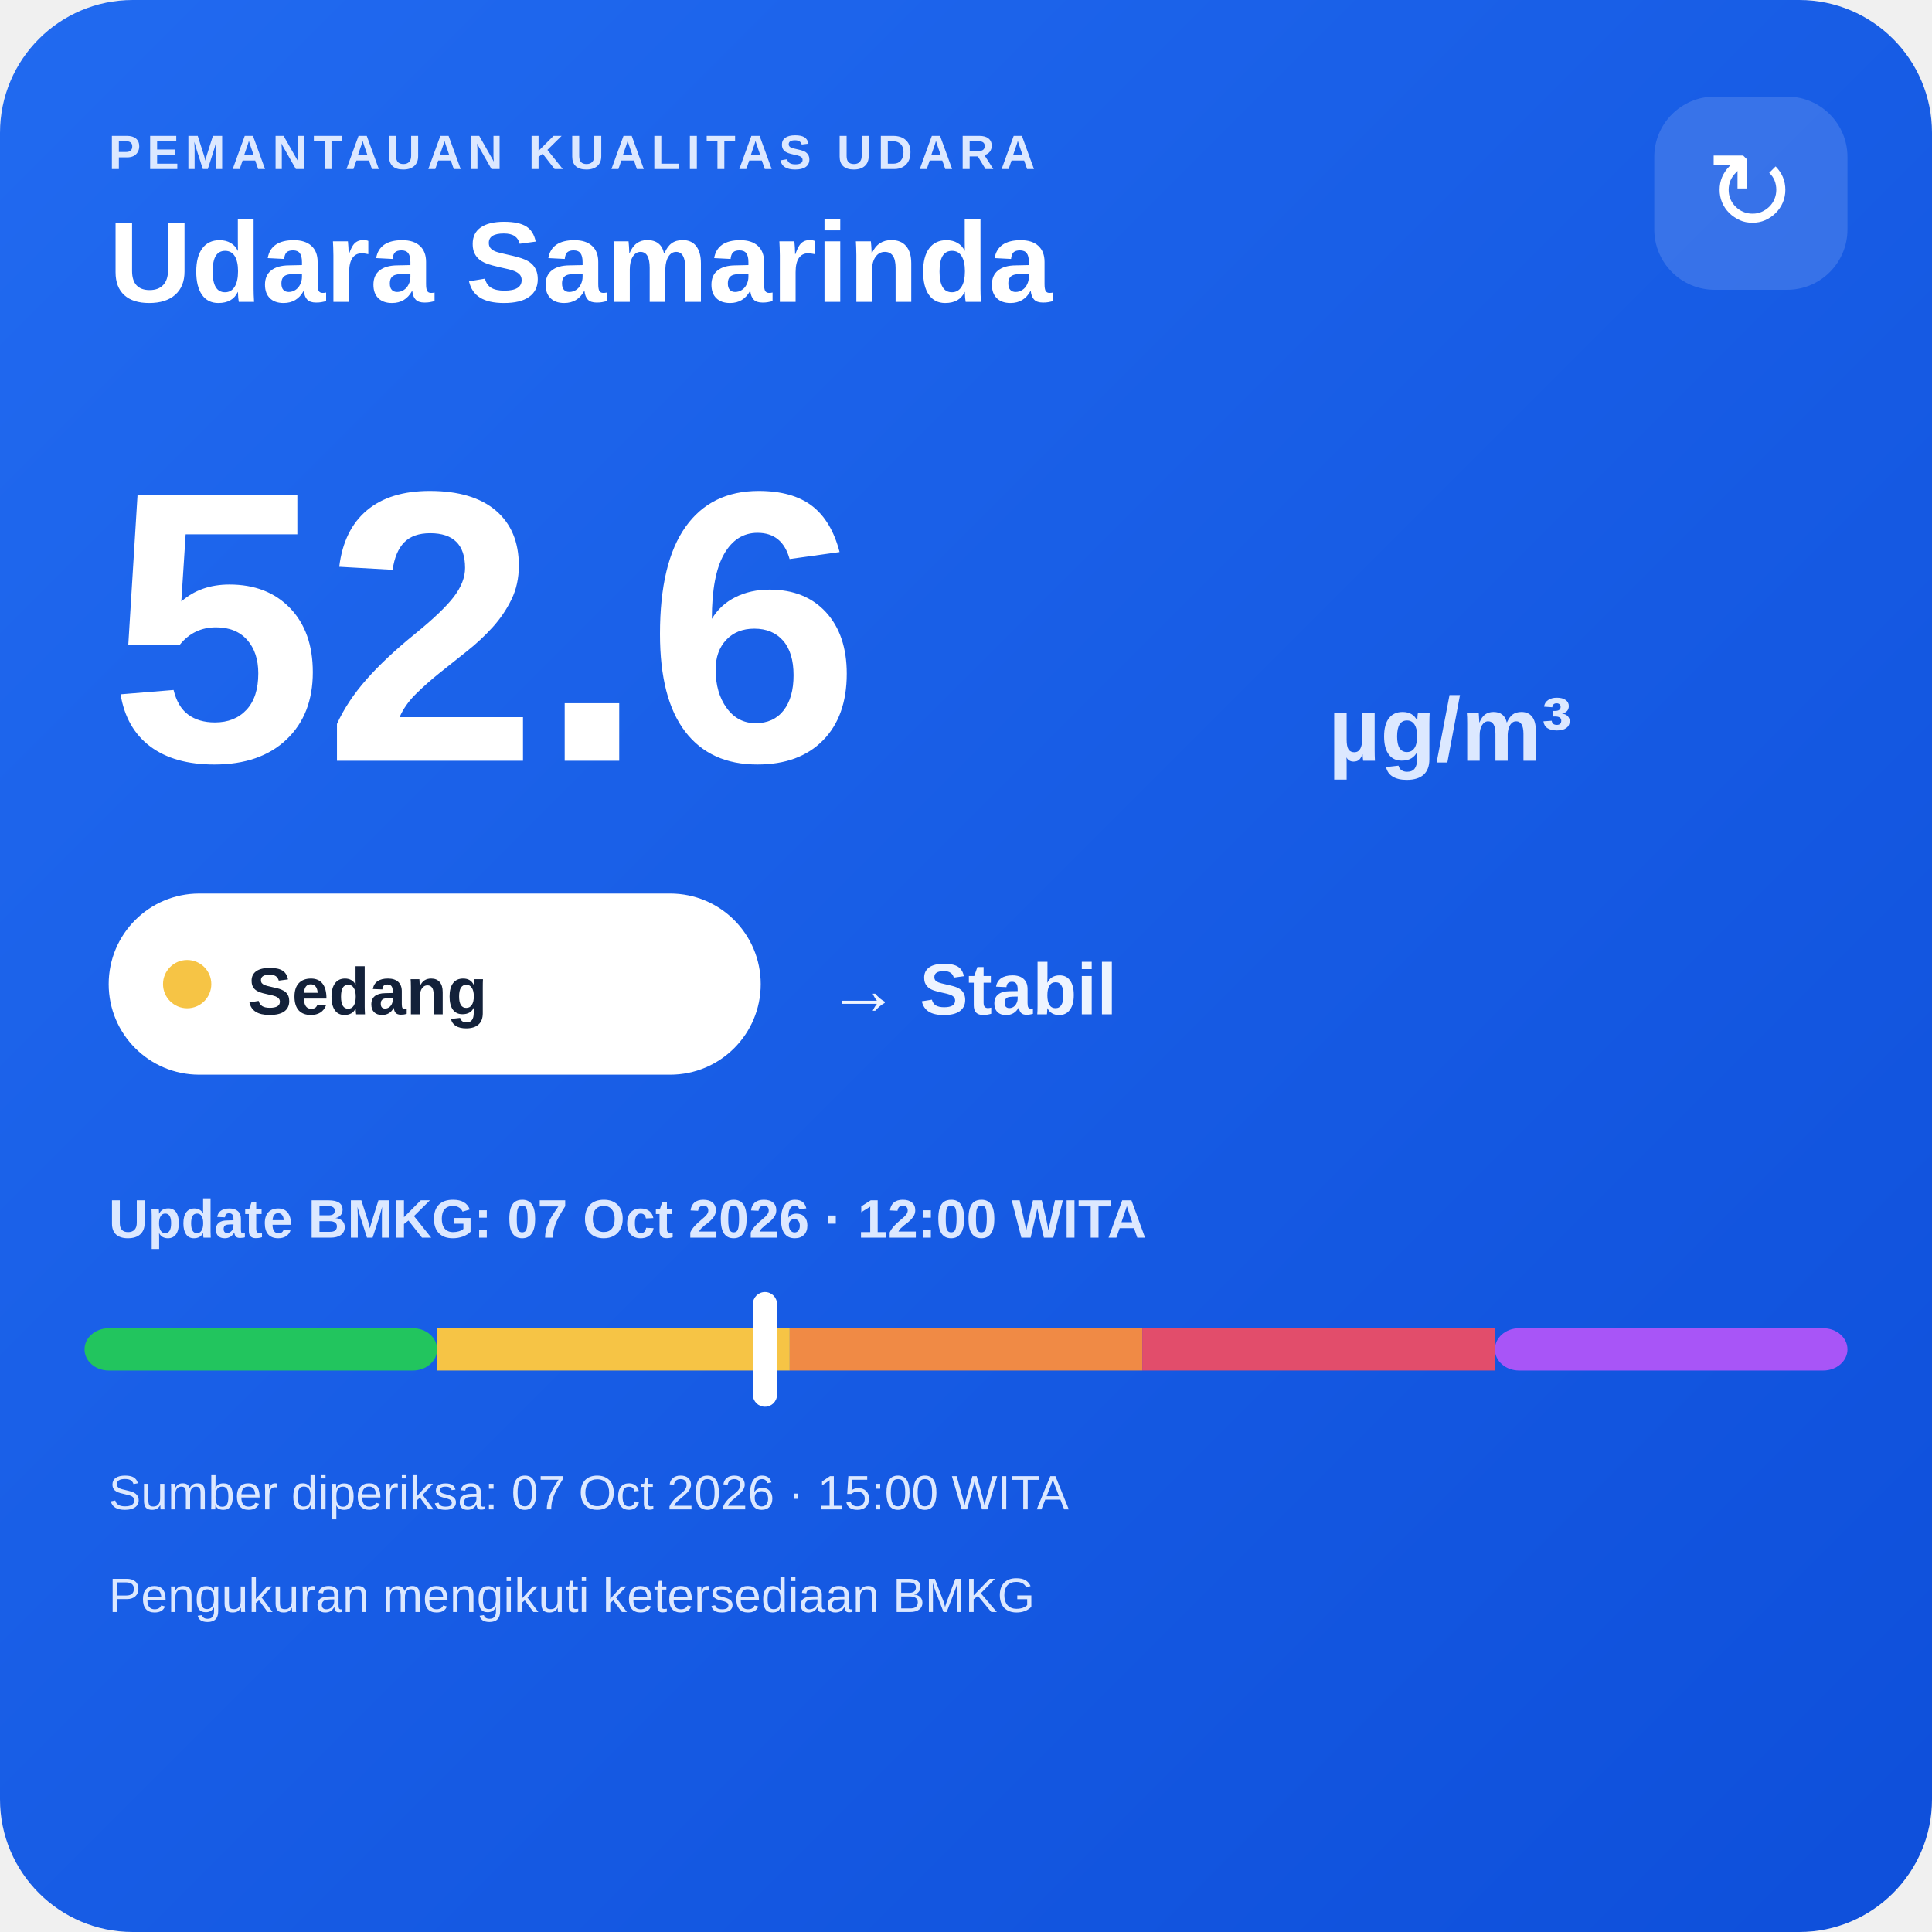
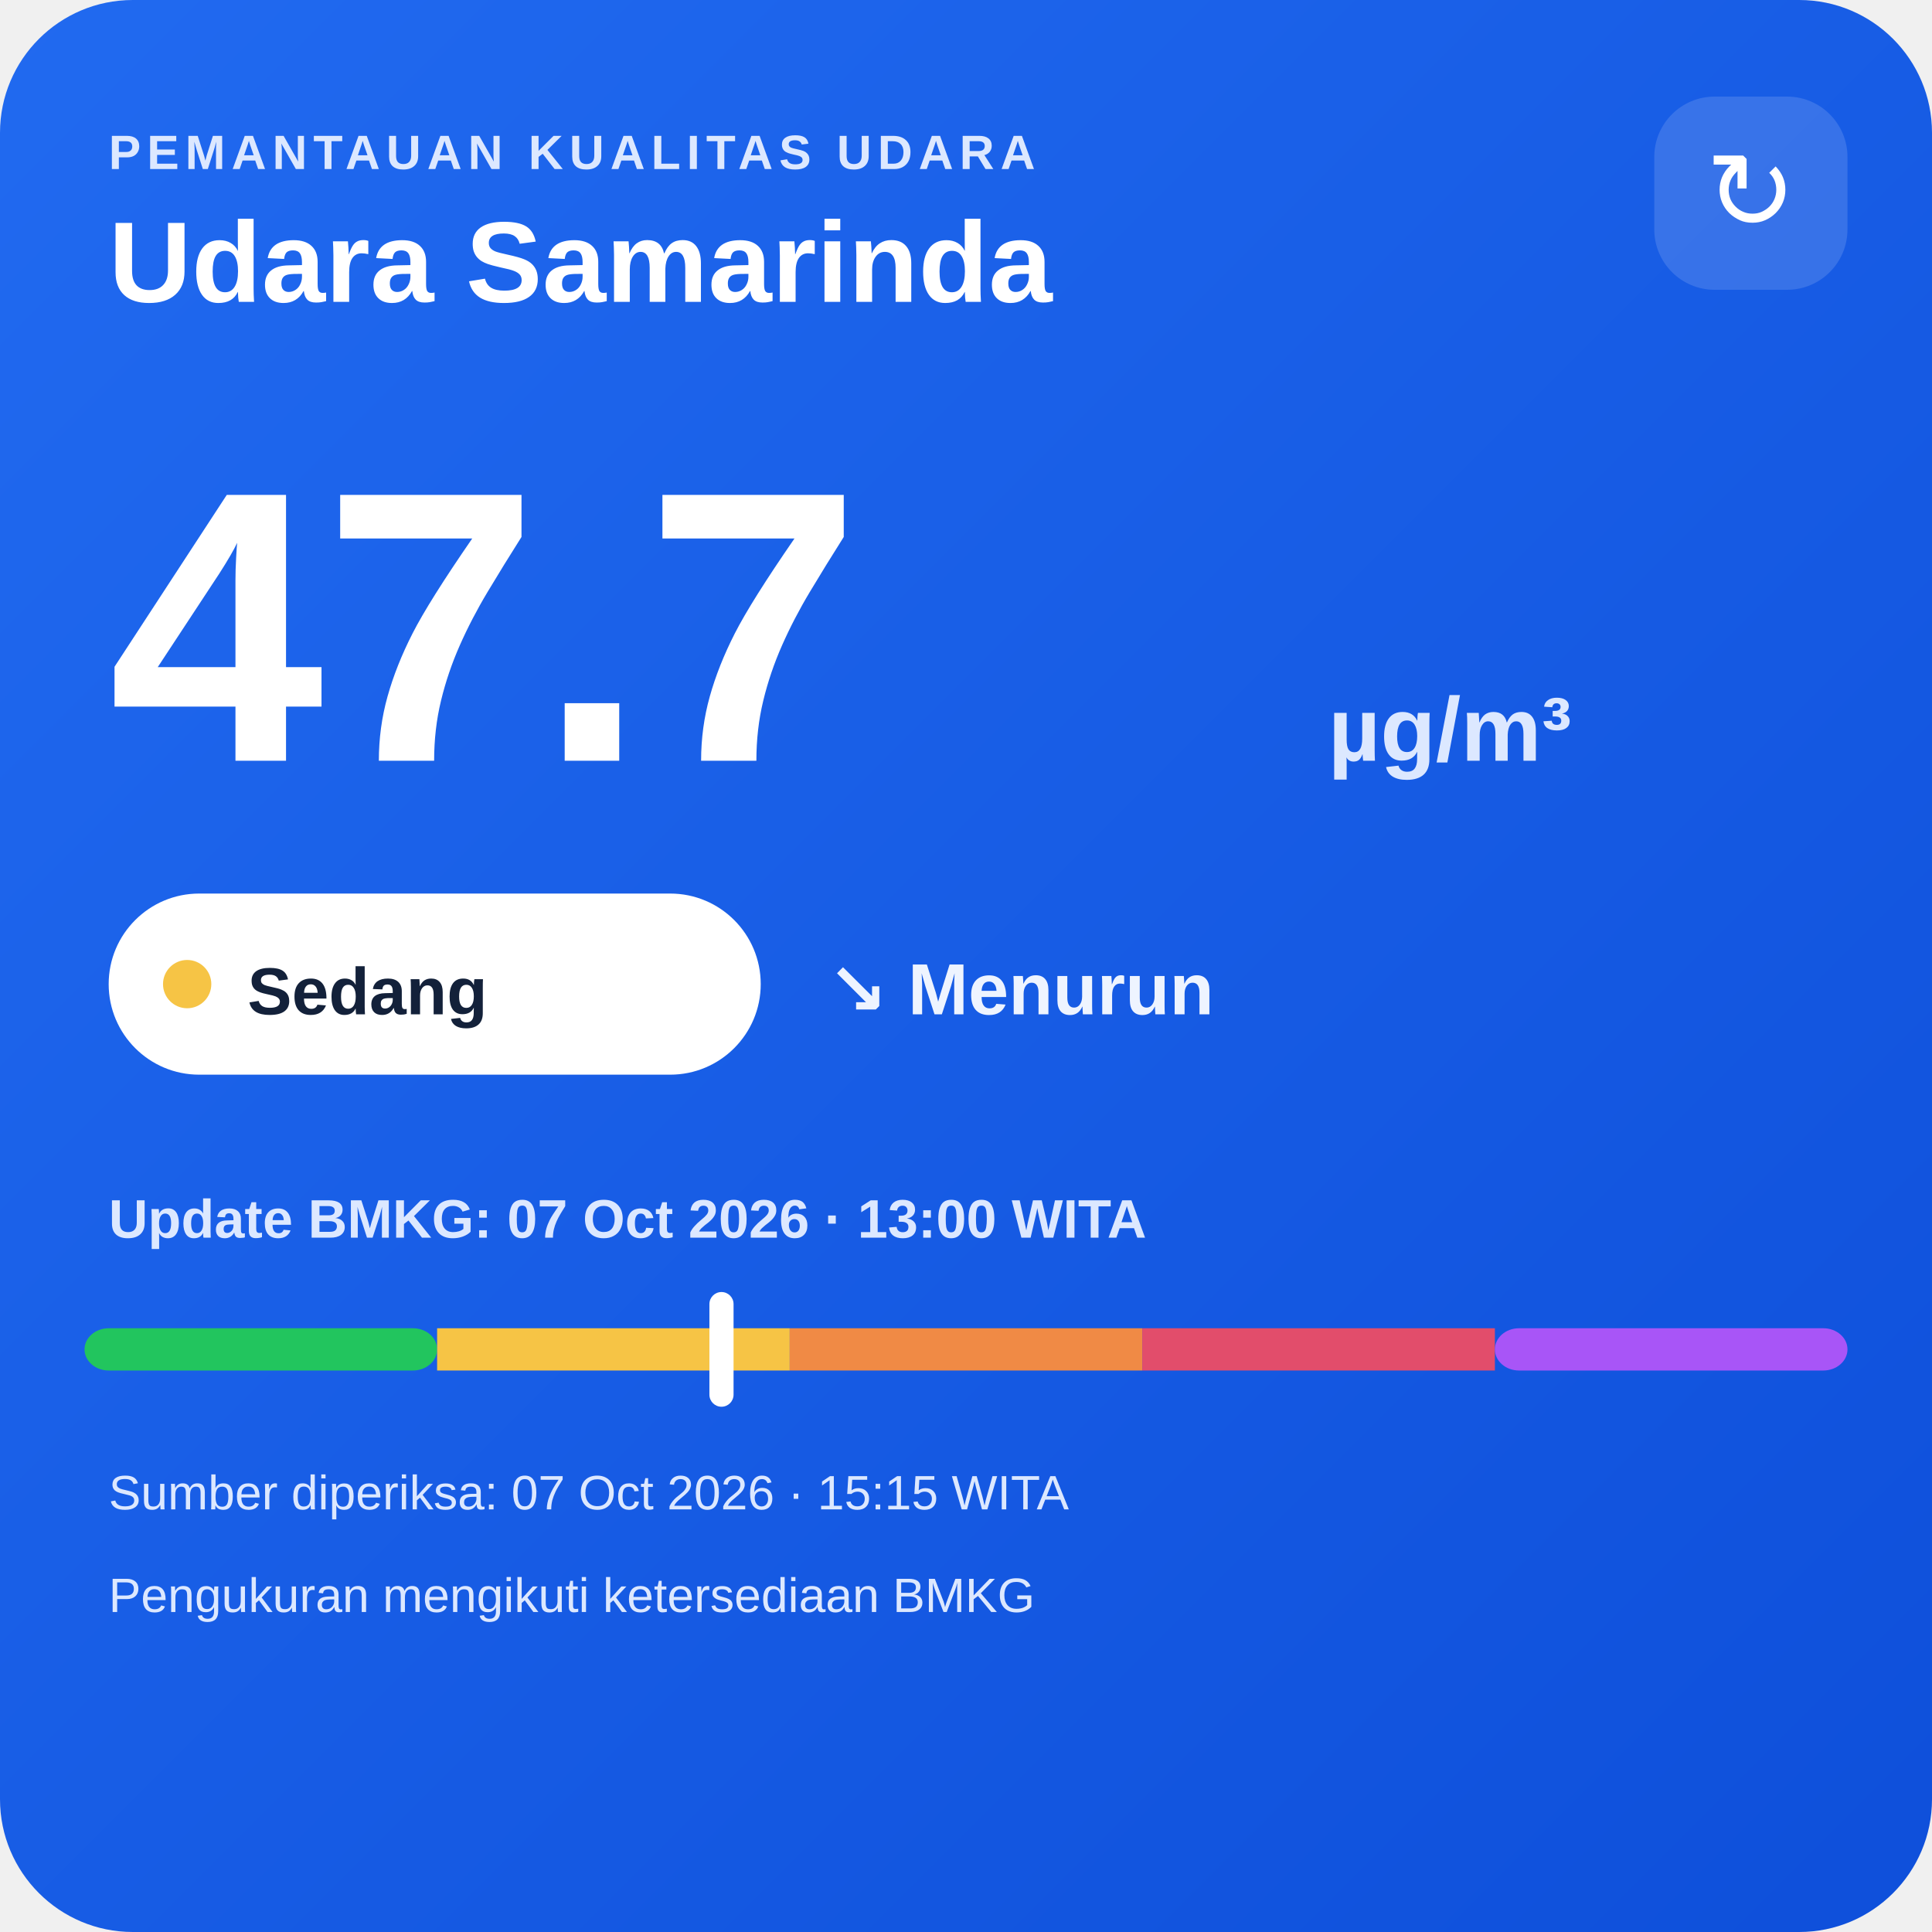
<svg xmlns="http://www.w3.org/2000/svg" width="320" height="320" viewBox="0 0 320 320">
  <defs>
    <linearGradient id="bg" x1="0" y1="0" x2="1" y2="1">
      <stop offset="0" stop-color="#216af0" />
      <stop offset="1" stop-color="#0e4fda" />
    </linearGradient>
  </defs>
  <rect width="320" height="320" rx="22" fill="url(#bg)" />
  <text x="18" y="28" fill="#dce8ff" font-family="Arial,sans-serif" font-size="8" font-weight="700" letter-spacing="1">PEMANTAUAN KUALITAS UDARA</text>
  <text x="18" y="50" fill="#ffffff" font-family="Arial,sans-serif" font-size="19" font-weight="700">Udara Samarinda</text>
  <rect x="274" y="16" width="32" height="32" rx="10" fill="#ffffff" fill-opacity=".14" />
  <text x="290" y="38" text-anchor="middle" fill="#ffffff" font-family="Arial,sans-serif" font-size="18">↻</text>
-   <text x="18" y="126" fill="#ffffff" font-family="Arial,sans-serif" font-size="64" font-weight="800">52.6</text>
+   <text x="18" y="126" fill="#ffffff" font-family="Arial,sans-serif" font-size="64" font-weight="800">47.7</text>
  <text x="220" y="126" fill="#dce8ff" font-family="Arial,sans-serif" font-size="15" font-weight="700">µg/m³</text>
  <rect x="18" y="148" width="108" height="30" rx="15" fill="#ffffff" />
  <circle cx="31" cy="163" r="4" fill="#f6c445" />
  <text x="41" y="168" fill="#13213a" font-family="Arial,sans-serif" font-size="11" font-weight="700">Sedang</text>
-   <text x="137" y="168" fill="#eef4ff" font-family="Arial,sans-serif" font-size="12" font-weight="700">→ Stabil</text>
-   <text x="18" y="205" fill="#dce8ff" font-family="Arial,sans-serif" font-size="9" font-weight="700">Update BMKG: 07 Oct 2026 · 12:00 WITA</text>
+   <text x="137" y="168" fill="#eef4ff" font-family="Arial,sans-serif" font-size="12" font-weight="700">↘ Menurun</text>
+   <text x="18" y="205" fill="#dce8ff" font-family="Arial,sans-serif" font-size="9" font-weight="700">Update BMKG: 07 Oct 2026 · 13:00 WITA</text>
  <rect x="14" y="220" width="58.4" height="7" rx="4" fill="#22c55e" />
  <rect x="72.4" y="220" width="58.4" height="7" fill="#f6c445" />
  <rect x="130.8" y="220" width="58.4" height="7" fill="#f08a45" />
  <rect x="189.2" y="220" width="58.4" height="7" fill="#e24d6b" />
  <rect x="247.6" y="220" width="58.4" height="7" rx="4" fill="#a855f7" />
-   <rect x="124.7" y="214" width="4" height="19" rx="2" fill="#ffffff" />
-   <text x="18" y="250" fill="#dce8ff" font-family="Arial,sans-serif" font-size="8">Sumber diperiksa: 07 Oct 2026 · 15:00 WITA</text>
+   <rect x="117.5" y="214" width="4" height="19" rx="2" fill="#ffffff" />
+   <text x="18" y="250" fill="#dce8ff" font-family="Arial,sans-serif" font-size="8">Sumber diperiksa: 07 Oct 2026 · 15:15 WITA</text>
  <text x="18" y="267" fill="#dce8ff" font-family="Arial,sans-serif" font-size="8">Pengukuran mengikuti ketersediaan BMKG</text>
</svg>
